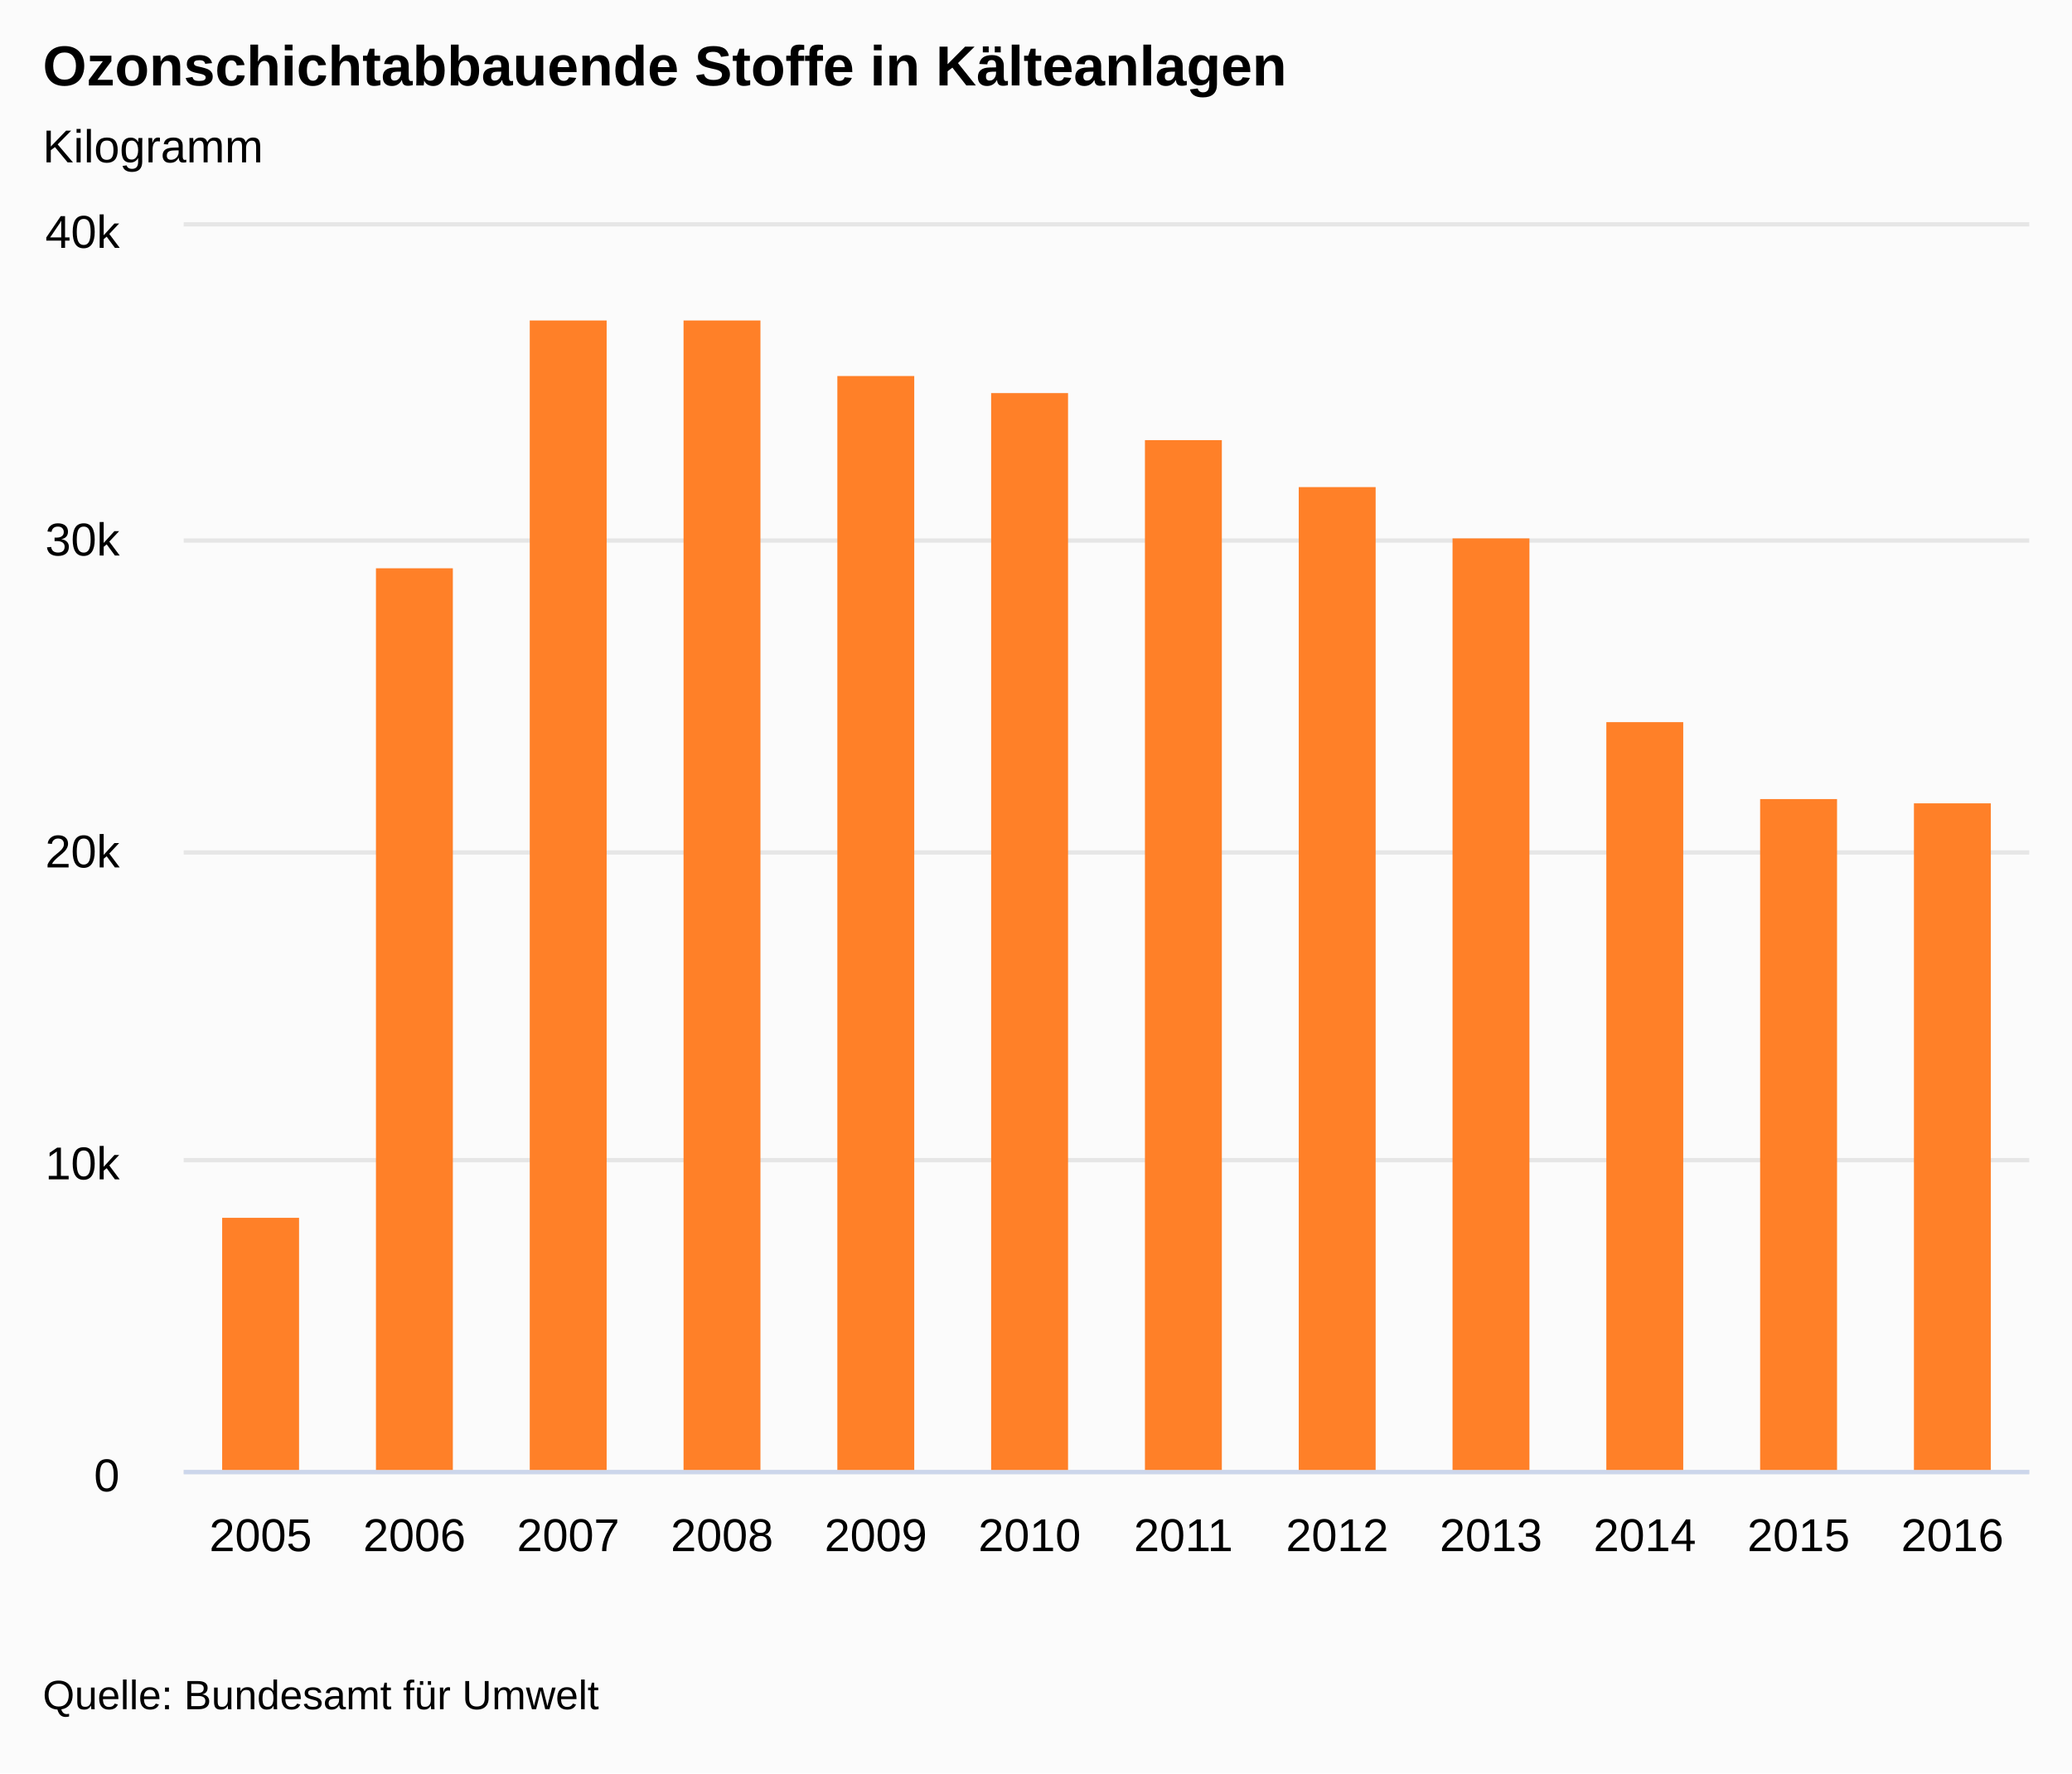
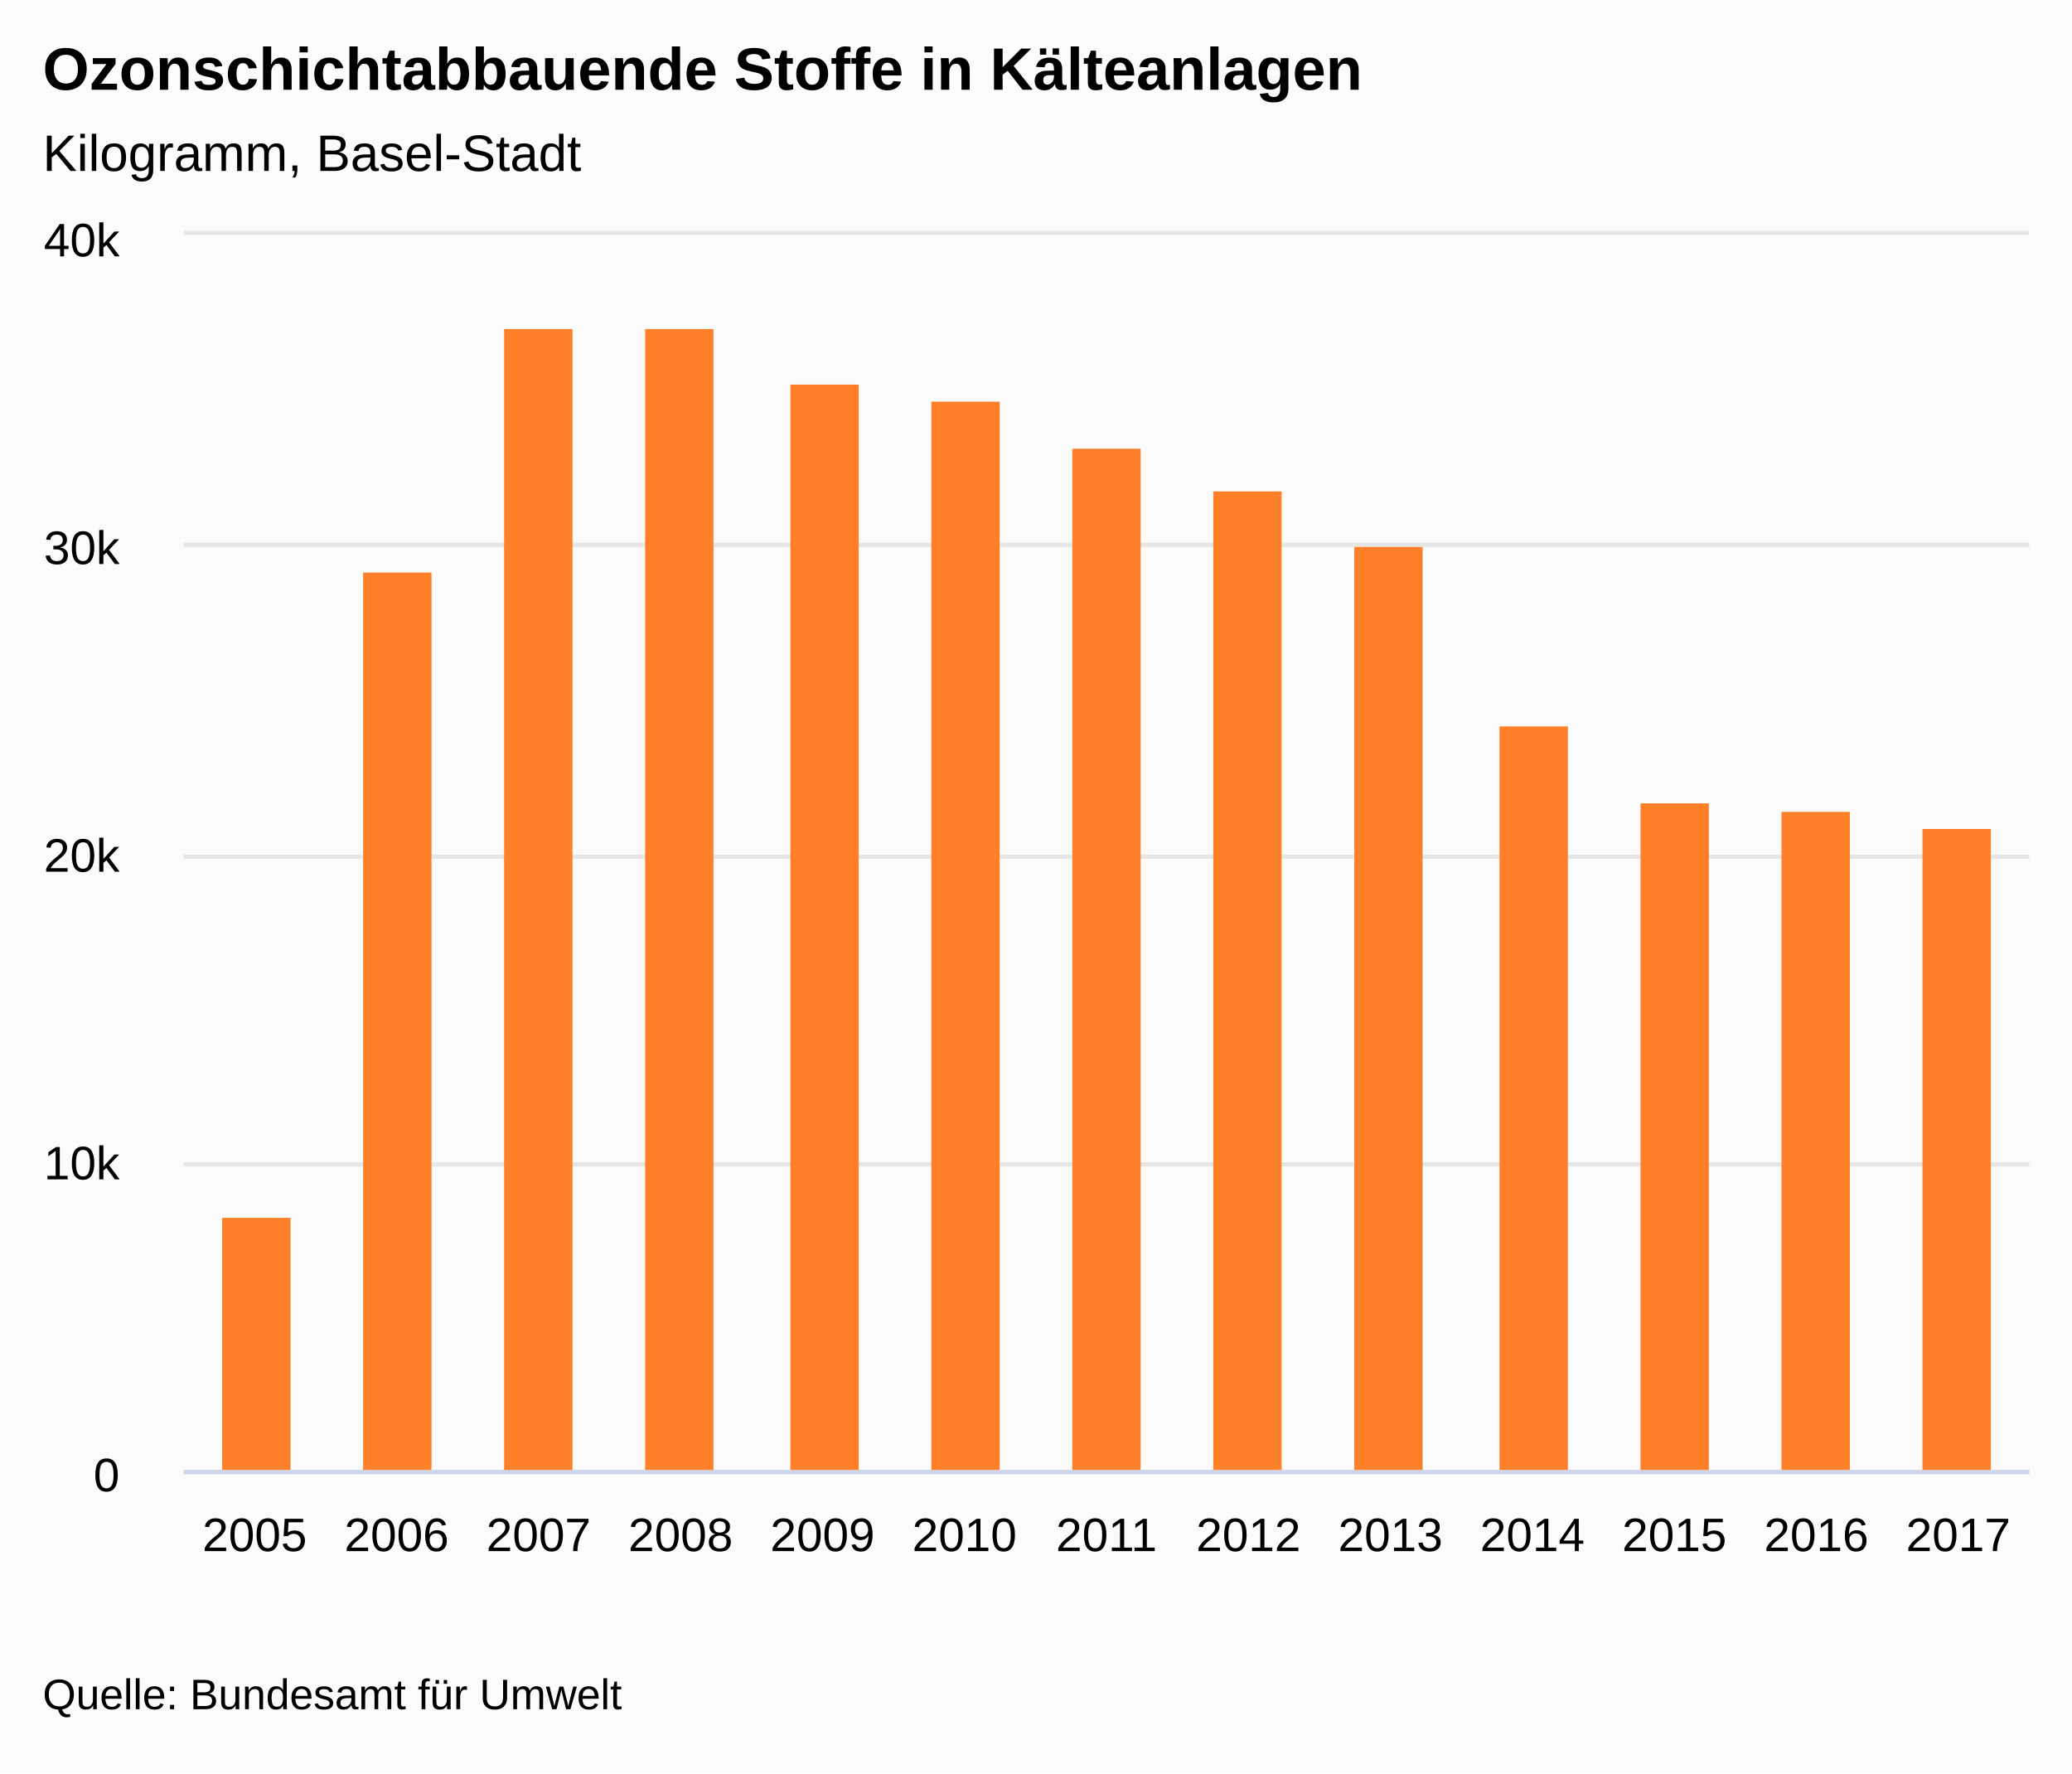
<svg xmlns="http://www.w3.org/2000/svg" version="1.1" class="highcharts-root" style="font-family:&quot;Lucida Grande&quot;, &quot;Lucida Sans Unicode&quot;, Arial, Helvetica, sans-serif;font-size:12px;" viewBox="0 0 485 415">
  <defs>
-     <clipPath id="highcharts-5fxffcl-7">
-       <rect x="0" y="0" width="432" height="291" fill="none" />
+     <clipPath id="highcharts-n9zjcjd-7">
+       <rect x="0" y="0" width="432" height="289" fill="none" />
    </clipPath>
-     <clipPath id="highcharts-5fxffcl-8">
-       <rect x="0" y="0" width="432" height="291" fill="none" />
+     <clipPath id="highcharts-n9zjcjd-8">
+       <rect x="0" y="0" width="432" height="289" fill="none" />
    </clipPath>
  </defs>
  <rect fill="#fbfbfb" class="highcharts-background" x="0" y="0" width="485" height="415" rx="0" ry="0" />
-   <rect fill="none" class="highcharts-plot-background" x="43" y="53" width="432" height="291" />
+   <rect fill="none" class="highcharts-plot-background" x="43" y="55" width="432" height="289" />
  <g class="highcharts-label" style="cursor:pointer;" transform="translate(10,451)">
    <text x="0" data-z-index="1" y="0">
      <tspan>&gt; Indikator-Details</tspan>
    </text>
  </g>
  <g class="highcharts-label" style="cursor:pointer;" transform="translate(10,451)">
    <text x="0" data-z-index="1" y="0">
      <tspan>&gt; Indikator-Details</tspan>
    </text>
  </g>
  <g class="highcharts-pane-group" data-z-index="0" />
  <g class="highcharts-grid highcharts-xaxis-grid " data-z-index="1">
-     <path fill="none" data-z-index="1" class="highcharts-grid-line" d="M 78.5 53 L 78.5 344" opacity="1" />
-     <path fill="none" data-z-index="1" class="highcharts-grid-line" d="M 114.5 53 L 114.5 344" opacity="1" />
-     <path fill="none" data-z-index="1" class="highcharts-grid-line" d="M 150.5 53 L 150.5 344" opacity="1" />
-     <path fill="none" data-z-index="1" class="highcharts-grid-line" d="M 186.5 53 L 186.5 344" opacity="1" />
-     <path fill="none" data-z-index="1" class="highcharts-grid-line" d="M 222.5 53 L 222.5 344" opacity="1" />
-     <path fill="none" data-z-index="1" class="highcharts-grid-line" d="M 258.5 53 L 258.5 344" opacity="1" />
-     <path fill="none" data-z-index="1" class="highcharts-grid-line" d="M 294.5 53 L 294.5 344" opacity="1" />
-     <path fill="none" data-z-index="1" class="highcharts-grid-line" d="M 330.5 53 L 330.5 344" opacity="1" />
-     <path fill="none" data-z-index="1" class="highcharts-grid-line" d="M 366.5 53 L 366.5 344" opacity="1" />
-     <path fill="none" data-z-index="1" class="highcharts-grid-line" d="M 402.5 53 L 402.5 344" opacity="1" />
-     <path fill="none" data-z-index="1" class="highcharts-grid-line" d="M 438.5 53 L 438.5 344" opacity="1" />
-     <path fill="none" data-z-index="1" class="highcharts-grid-line" d="M 474.5 53 L 474.5 344" opacity="1" />
-     <path fill="none" data-z-index="1" class="highcharts-grid-line" d="M 42.5 53 L 42.5 344" opacity="1" />
+     <path fill="none" data-z-index="1" class="highcharts-grid-line" d="M 75.5 55 L 75.5 344" opacity="1" />
+     <path fill="none" data-z-index="1" class="highcharts-grid-line" d="M 108.5 55 L 108.5 344" opacity="1" />
+     <path fill="none" data-z-index="1" class="highcharts-grid-line" d="M 142.5 55 L 142.5 344" opacity="1" />
+     <path fill="none" data-z-index="1" class="highcharts-grid-line" d="M 175.5 55 L 175.5 344" opacity="1" />
+     <path fill="none" data-z-index="1" class="highcharts-grid-line" d="M 208.5 55 L 208.5 344" opacity="1" />
+     <path fill="none" data-z-index="1" class="highcharts-grid-line" d="M 241.5 55 L 241.5 344" opacity="1" />
+     <path fill="none" data-z-index="1" class="highcharts-grid-line" d="M 275.5 55 L 275.5 344" opacity="1" />
+     <path fill="none" data-z-index="1" class="highcharts-grid-line" d="M 308.5 55 L 308.5 344" opacity="1" />
+     <path fill="none" data-z-index="1" class="highcharts-grid-line" d="M 341.5 55 L 341.5 344" opacity="1" />
+     <path fill="none" data-z-index="1" class="highcharts-grid-line" d="M 374.5 55 L 374.5 344" opacity="1" />
+     <path fill="none" data-z-index="1" class="highcharts-grid-line" d="M 408.5 55 L 408.5 344" opacity="1" />
+     <path fill="none" data-z-index="1" class="highcharts-grid-line" d="M 441.5 55 L 441.5 344" opacity="1" />
+     <path fill="none" data-z-index="1" class="highcharts-grid-line" d="M 474.5 55 L 474.5 344" opacity="1" />
+     <path fill="none" data-z-index="1" class="highcharts-grid-line" d="M 42.5 55 L 42.5 344" opacity="1" />
  </g>
  <g class="highcharts-grid highcharts-yaxis-grid " data-z-index="1">
    <path fill="none" stroke="#e6e6e6" stroke-width="1" data-z-index="1" class="highcharts-grid-line" d="M 43 344.5 L 475 344.5" opacity="1" />
-     <path fill="none" stroke="#e6e6e6" stroke-width="1" data-z-index="1" class="highcharts-grid-line" d="M 43 271.5 L 475 271.5" opacity="1" />
-     <path fill="none" stroke="#e6e6e6" stroke-width="1" data-z-index="1" class="highcharts-grid-line" d="M 43 199.5 L 475 199.5" opacity="1" />
-     <path fill="none" stroke="#e6e6e6" stroke-width="1" data-z-index="1" class="highcharts-grid-line" d="M 43 126.5 L 475 126.5" opacity="1" />
-     <path fill="none" stroke="#e6e6e6" stroke-width="1" data-z-index="1" class="highcharts-grid-line" d="M 43 52.5 L 475 52.5" opacity="1" />
+     <path fill="none" stroke="#e6e6e6" stroke-width="1" data-z-index="1" class="highcharts-grid-line" d="M 43 272.5 L 475 272.5" opacity="1" />
+     <path fill="none" stroke="#e6e6e6" stroke-width="1" data-z-index="1" class="highcharts-grid-line" d="M 43 200.5 L 475 200.5" opacity="1" />
+     <path fill="none" stroke="#e6e6e6" stroke-width="1" data-z-index="1" class="highcharts-grid-line" d="M 43 127.5 L 475 127.5" opacity="1" />
+     <path fill="none" stroke="#e6e6e6" stroke-width="1" data-z-index="1" class="highcharts-grid-line" d="M 43 54.5 L 475 54.5" opacity="1" />
  </g>
  <g class="highcharts-grid highcharts-yaxis-grid " data-z-index="1" />
-   <rect fill="none" class="highcharts-plot-border" data-z-index="1" x="43" y="53" width="432" height="291" />
+   <rect fill="none" class="highcharts-plot-border" data-z-index="1" x="43" y="55" width="432" height="289" />
  <g class="highcharts-axis highcharts-xaxis " data-z-index="2">
    <path fill="none" class="highcharts-axis-line" stroke="#ccd6eb" stroke-width="1" data-z-index="7" d="M 43 344.5 L 475 344.5" />
  </g>
  <g class="highcharts-axis highcharts-yaxis " data-z-index="2">
-     <path fill="none" class="highcharts-axis-line" data-z-index="7" d="M 43 53 L 43 344" />
+     <path fill="none" class="highcharts-axis-line" data-z-index="7" d="M 43 55 L 43 344" />
  </g>
  <g class="highcharts-axis highcharts-yaxis " data-z-index="2">
-     <path fill="none" class="highcharts-axis-line" data-z-index="7" d="M 475 53 L 475 344" />
+     <path fill="none" class="highcharts-axis-line" data-z-index="7" d="M 475 55 L 475 344" />
  </g>
  <g class="highcharts-series-group" data-z-index="3">
-     <g data-z-index="0.1" class="highcharts-series highcharts-series-0 highcharts-column-series " transform="translate(43,53) scale(1 1)" clip-path="url(#highcharts-5fxffcl-8)">
-       <rect x="9" y="232" width="18" height="60" fill="#FF8028" class="highcharts-point" />
-       <rect x="45" y="80" width="18" height="212" fill="#FF8028" class="highcharts-point" />
-       <rect x="81" y="22" width="18" height="270" fill="#FF8028" class="highcharts-point" />
-       <rect x="117" y="22" width="18" height="270" fill="#FF8028" class="highcharts-point" />
-       <rect x="153" y="35" width="18" height="257" fill="#FF8028" class="highcharts-point" />
-       <rect x="189" y="39" width="18" height="253" fill="#FF8028" class="highcharts-point" />
-       <rect x="225" y="50" width="18" height="242" fill="#FF8028" class="highcharts-point" />
-       <rect x="261" y="61" width="18" height="231" fill="#FF8028" class="highcharts-point" />
-       <rect x="297" y="73" width="18" height="219" fill="#FF8028" class="highcharts-point" />
-       <rect x="333" y="116" width="18" height="176" fill="#FF8028" class="highcharts-point" />
-       <rect x="369" y="134" width="18" height="158" fill="#FF8028" class="highcharts-point" />
-       <rect x="405" y="135" width="18" height="157" fill="#FF8028" class="highcharts-point" />
+     <g data-z-index="0.1" class="highcharts-series highcharts-series-0 highcharts-column-series " transform="translate(43,55) scale(1 1)" clip-path="url(#highcharts-n9zjcjd-8)">
+       <rect x="9" y="230" width="16" height="60" fill="#FF8028" class="highcharts-point" />
+       <rect x="42" y="79" width="16" height="211" fill="#FF8028" class="highcharts-point" />
+       <rect x="75" y="22" width="16" height="268" fill="#FF8028" class="highcharts-point" />
+       <rect x="108" y="22" width="16" height="268" fill="#FF8028" class="highcharts-point" />
+       <rect x="142" y="35" width="16" height="255" fill="#FF8028" class="highcharts-point" />
+       <rect x="175" y="39" width="16" height="251" fill="#FF8028" class="highcharts-point" />
+       <rect x="208" y="50" width="16" height="240" fill="#FF8028" class="highcharts-point" />
+       <rect x="241" y="60" width="16" height="230" fill="#FF8028" class="highcharts-point" />
+       <rect x="274" y="73" width="16" height="217" fill="#FF8028" class="highcharts-point" />
+       <rect x="308" y="115" width="16" height="175" fill="#FF8028" class="highcharts-point" />
+       <rect x="341" y="133" width="16" height="157" fill="#FF8028" class="highcharts-point" />
+       <rect x="374" y="135" width="16" height="155" fill="#FF8028" class="highcharts-point" />
+       <rect x="407" y="139" width="16" height="151" fill="#FF8028" class="highcharts-point" />
    </g>
-     <g data-z-index="0.1" class="highcharts-markers highcharts-series-0 highcharts-column-series " transform="translate(43,53) scale(1 1)" clip-path="none" />
+     <g data-z-index="0.1" class="highcharts-markers highcharts-series-0 highcharts-column-series " transform="translate(43,55) scale(1 1)" clip-path="none" />
  </g>
-   <text x="10" text-anchor="start" class="highcharts-title" data-z-index="4" style="color:#000000;font-size:1.1em;font-weight:bold;fill:#000000;" y="20">
+   <text x="10" text-anchor="start" class="highcharts-title" data-z-index="4" style="color:#000000;font-size:1.167em;font-weight:bold;fill:#000000;" y="21">
    <tspan>Ozonschichtabbauende Stoffe in Kälteanlagen</tspan>
  </text>
-   <text x="10" text-anchor="start" class="highcharts-subtitle" data-z-index="4" style="color:#000000;font-size:0.9em;fill:#000000;" y="38">
-     <tspan>Kilogramm</tspan>
+   <text x="10" text-anchor="start" class="highcharts-subtitle" data-z-index="4" style="color:#000000;font-size:1em;fill:#000000;" y="40">
+     <tspan>Kilogramm, Basel-Stadt</tspan>
  </text>
+   <g class="highcharts-axis-labels highcharts-xaxis-labels " data-z-index="7">
+     <text x="59.615" style="color:#000000;cursor:default;font-size:0.917em;fill:#000000;" text-anchor="middle" transform="translate(0,0)" y="363" opacity="1">2005</text>
+     <text x="92.846" style="color:#000000;cursor:default;font-size:0.917em;fill:#000000;" text-anchor="middle" transform="translate(0,0)" y="363" opacity="1">2006</text>
+     <text x="126.077" style="color:#000000;cursor:default;font-size:0.917em;fill:#000000;" text-anchor="middle" transform="translate(0,0)" y="363" opacity="1">2007</text>
+     <text x="159.308" style="color:#000000;cursor:default;font-size:0.917em;fill:#000000;" text-anchor="middle" transform="translate(0,0)" y="363" opacity="1">2008</text>
+     <text x="192.538" style="color:#000000;cursor:default;font-size:0.917em;fill:#000000;" text-anchor="middle" transform="translate(0,0)" y="363" opacity="1">2009</text>
+     <text x="225.769" style="color:#000000;cursor:default;font-size:0.917em;fill:#000000;" text-anchor="middle" transform="translate(0,0)" y="363" opacity="1">2010</text>
+     <text x="259" style="color:#000000;cursor:default;font-size:0.917em;fill:#000000;" text-anchor="middle" transform="translate(0,0)" y="363" opacity="1">2011</text>
+     <text x="292.231" style="color:#000000;cursor:default;font-size:0.917em;fill:#000000;" text-anchor="middle" transform="translate(0,0)" y="363" opacity="1">2012</text>
+     <text x="325.462" style="color:#000000;cursor:default;font-size:0.917em;fill:#000000;" text-anchor="middle" transform="translate(0,0)" y="363" opacity="1">2013</text>
+     <text x="358.692" style="color:#000000;cursor:default;font-size:0.917em;fill:#000000;" text-anchor="middle" transform="translate(0,0)" y="363" opacity="1">2014</text>
+     <text x="391.923" style="color:#000000;cursor:default;font-size:0.917em;fill:#000000;" text-anchor="middle" transform="translate(0,0)" y="363" opacity="1">2015</text>
+     <text x="425.154" style="color:#000000;cursor:default;font-size:0.917em;fill:#000000;" text-anchor="middle" transform="translate(0,0)" y="363" opacity="1">2016</text>
+     <text x="458.385" style="color:#000000;cursor:default;font-size:0.917em;fill:#000000;" text-anchor="middle" transform="translate(0,0)" y="363" opacity="1">2017</text>
+   </g>
+   <g class="highcharts-axis-labels highcharts-yaxis-labels " data-z-index="7">
+     <text x="28" style="color:#000000;cursor:default;font-size:0.917em;fill:#000000;" text-anchor="end" transform="translate(0,0)" y="349" opacity="1">0</text>
+     <text x="28" style="color:#000000;cursor:default;font-size:0.917em;fill:#000000;" text-anchor="end" transform="translate(0,0)" y="276" opacity="1">10k</text>
+     <text x="28" style="color:#000000;cursor:default;font-size:0.917em;fill:#000000;" text-anchor="end" transform="translate(0,0)" y="204" opacity="1">20k</text>
+     <text x="28" style="color:#000000;cursor:default;font-size:0.917em;fill:#000000;" text-anchor="end" transform="translate(0,0)" y="132" opacity="1">30k</text>
+     <text x="28" style="color:#000000;cursor:default;font-size:0.917em;fill:#000000;" text-anchor="end" transform="translate(0,0)" y="60" opacity="1">40k</text>
+   </g>
+   <g class="highcharts-axis-labels highcharts-yaxis-labels " data-z-index="7" />
  <g class="highcharts-legend" data-z-index="7">
    <rect fill="none" class="highcharts-legend-box" rx="0" ry="0" x="0" y="0" width="12" height="12" visibility="hidden" />
    <g data-z-index="1">
      <g />
    </g>
  </g>
-   <g class="highcharts-axis-labels highcharts-xaxis-labels " data-z-index="7">
-     <text x="61" style="color:#000000;cursor:default;font-size:0.9em;fill:#000000;" text-anchor="middle" transform="translate(0,0)" y="363" opacity="1">2005</text>
-     <text x="97" style="color:#000000;cursor:default;font-size:0.9em;fill:#000000;" text-anchor="middle" transform="translate(0,0)" y="363" opacity="1">2006</text>
-     <text x="133" style="color:#000000;cursor:default;font-size:0.9em;fill:#000000;" text-anchor="middle" transform="translate(0,0)" y="363" opacity="1">2007</text>
-     <text x="169" style="color:#000000;cursor:default;font-size:0.9em;fill:#000000;" text-anchor="middle" transform="translate(0,0)" y="363" opacity="1">2008</text>
-     <text x="205" style="color:#000000;cursor:default;font-size:0.9em;fill:#000000;" text-anchor="middle" transform="translate(0,0)" y="363" opacity="1">2009</text>
-     <text x="241" style="color:#000000;cursor:default;font-size:0.9em;fill:#000000;" text-anchor="middle" transform="translate(0,0)" y="363" opacity="1">2010</text>
-     <text x="277" style="color:#000000;cursor:default;font-size:0.9em;fill:#000000;" text-anchor="middle" transform="translate(0,0)" y="363" opacity="1">2011</text>
-     <text x="313" style="color:#000000;cursor:default;font-size:0.9em;fill:#000000;" text-anchor="middle" transform="translate(0,0)" y="363" opacity="1">2012</text>
-     <text x="349" style="color:#000000;cursor:default;font-size:0.9em;fill:#000000;" text-anchor="middle" transform="translate(0,0)" y="363" opacity="1">2013</text>
-     <text x="385" style="color:#000000;cursor:default;font-size:0.9em;fill:#000000;" text-anchor="middle" transform="translate(0,0)" y="363" opacity="1">2014</text>
-     <text x="421" style="color:#000000;cursor:default;font-size:0.9em;fill:#000000;" text-anchor="middle" transform="translate(0,0)" y="363" opacity="1">2015</text>
-     <text x="457" style="color:#000000;cursor:default;font-size:0.9em;fill:#000000;" text-anchor="middle" transform="translate(0,0)" y="363" opacity="1">2016</text>
-   </g>
-   <g class="highcharts-axis-labels highcharts-yaxis-labels " data-z-index="7">
-     <text x="28" style="color:#000000;cursor:default;font-size:0.9em;fill:#000000;" text-anchor="end" transform="translate(0,0)" y="349" opacity="1">0</text>
-     <text x="28" style="color:#000000;cursor:default;font-size:0.9em;fill:#000000;" text-anchor="end" transform="translate(0,0)" y="276" opacity="1">10k</text>
-     <text x="28" style="color:#000000;cursor:default;font-size:0.9em;fill:#000000;" text-anchor="end" transform="translate(0,0)" y="203" opacity="1">20k</text>
-     <text x="28" style="color:#000000;cursor:default;font-size:0.9em;fill:#000000;" text-anchor="end" transform="translate(0,0)" y="130" opacity="1">30k</text>
-     <text x="28" style="color:#000000;cursor:default;font-size:0.9em;fill:#000000;" text-anchor="end" transform="translate(0,0)" y="58" opacity="1">40k</text>
-   </g>
-   <g class="highcharts-axis-labels highcharts-yaxis-labels " data-z-index="7" />
-   <text x="10" class="highcharts-credits" text-anchor="start" data-z-index="8" style="cursor:default;color:#000000;font-size:0.8em;fill:#000000;" y="400">
+   <text x="10" class="highcharts-credits" text-anchor="start" data-z-index="8" style="cursor:default;color:#000000;font-size:0.833em;fill:#000000;" y="400">
    <tspan>Quelle: Bundesamt für Umwelt</tspan>
  </text>
</svg>
